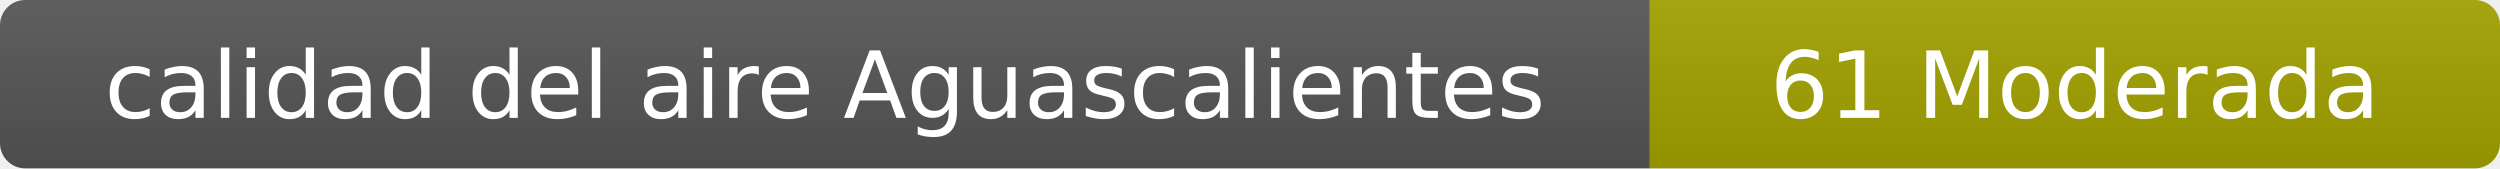
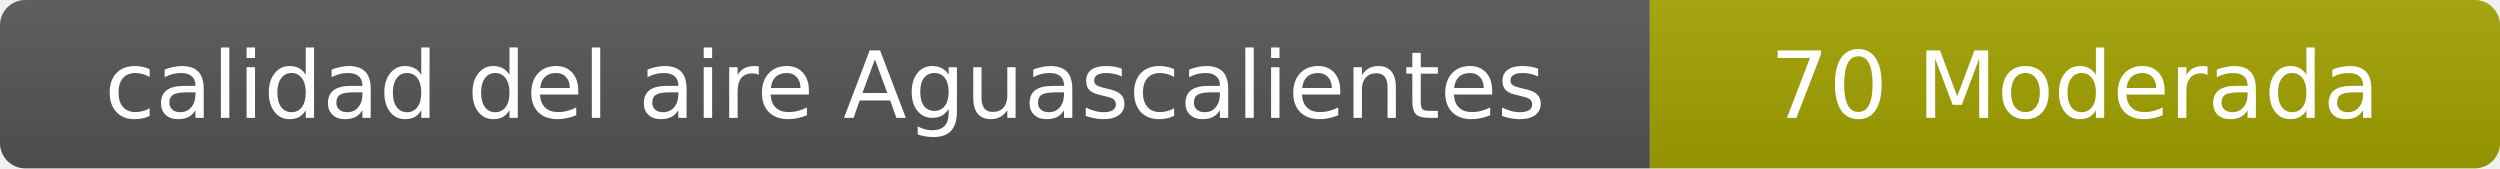
- <svg xmlns="http://www.w3.org/2000/svg" width="297" height="20" role="img" aria-label="calidad del aire: 61 Moderada">
+ <svg xmlns="http://www.w3.org/2000/svg" width="297" height="20" role="img" aria-label="calidad del aire: 70 Moderada">
  <linearGradient id="s" x2="0" y2="100%">
    <stop offset="0" stop-color="#bbb" stop-opacity=".1" />
    <stop offset="1" stop-opacity=".1" />
  </linearGradient>
  <clipPath id="r">
    <rect width="297" height="20" rx="3" fill="#fff" />
  </clipPath>
  <g clip-path="url(#r)">
    <rect width="196" height="20" fill="#555" />
    <rect x="196" width="101" height="20" fill="#a3a300" />
    <rect width="297" height="20" fill="url(#s)" />
  </g>
  <g fill="#fff" text-anchor="middle" font-family="Verdana,Geneva,DejaVu Sans,sans-serif" font-size="11">
    <text x="98" y="14">calidad del aire Aguascalientes</text>
-     <text x="246.5" y="14">61 Moderada</text>
+     <text x="246.5" y="14">70 Moderada</text>
  </g>
</svg>
